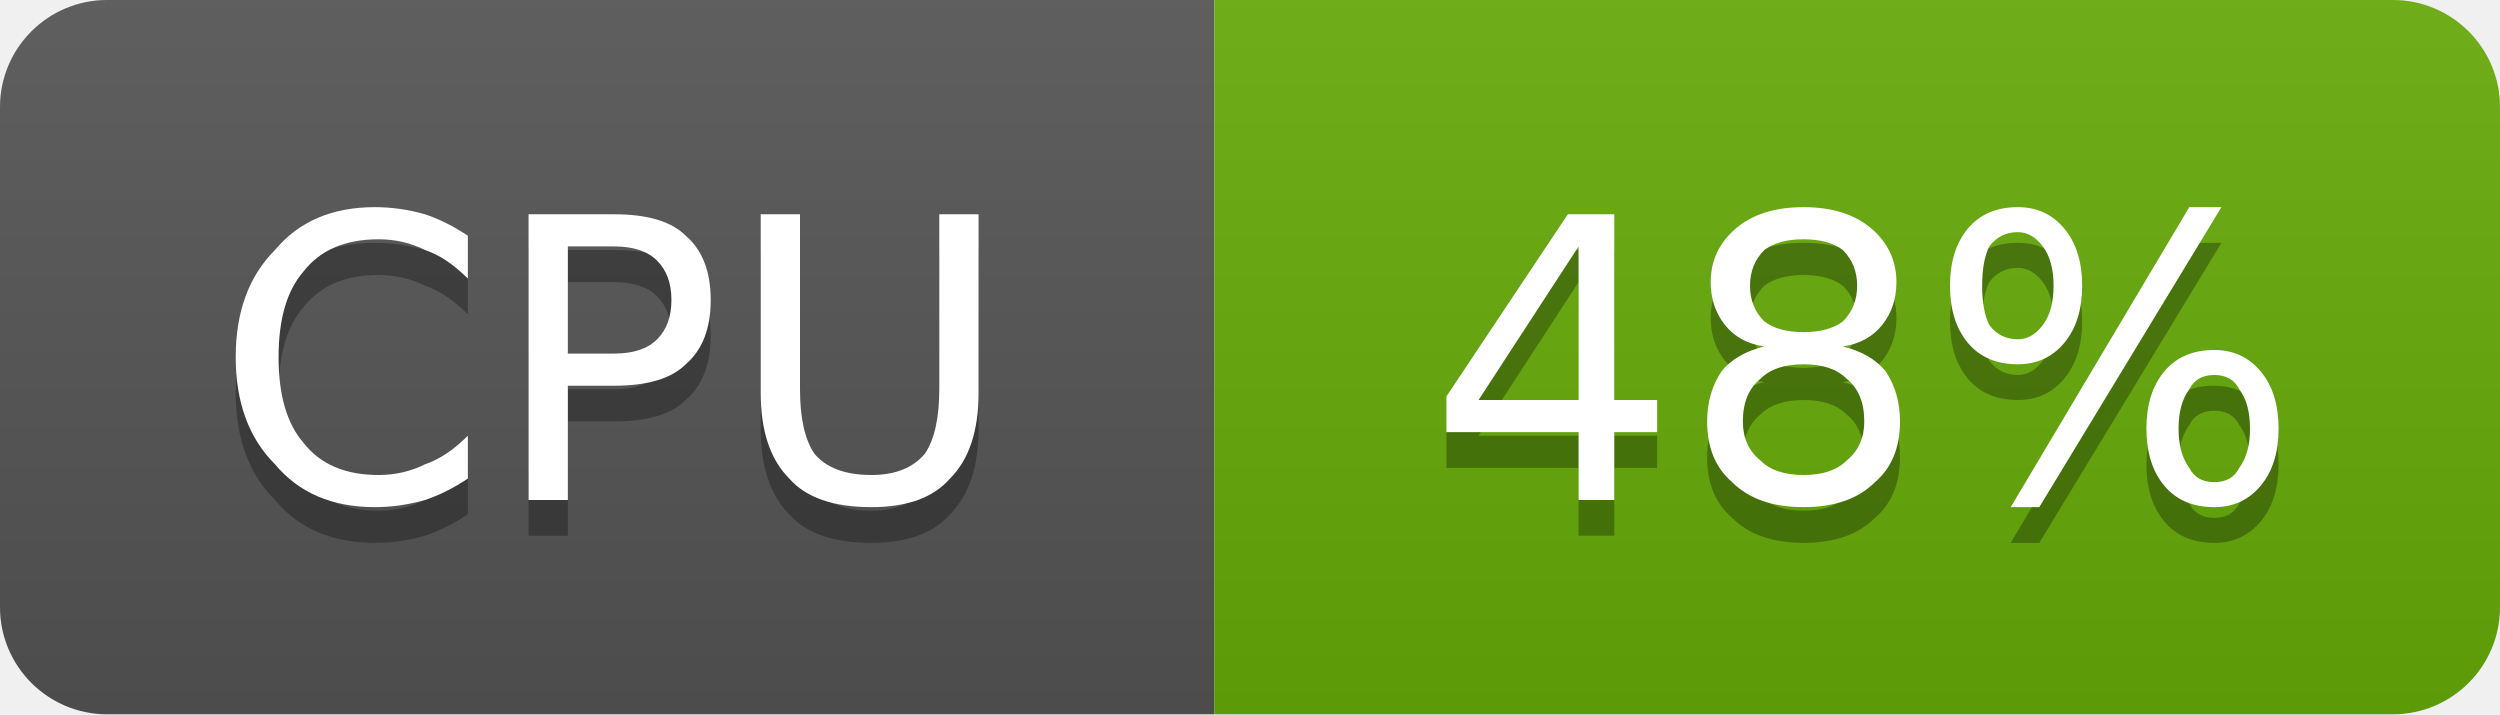
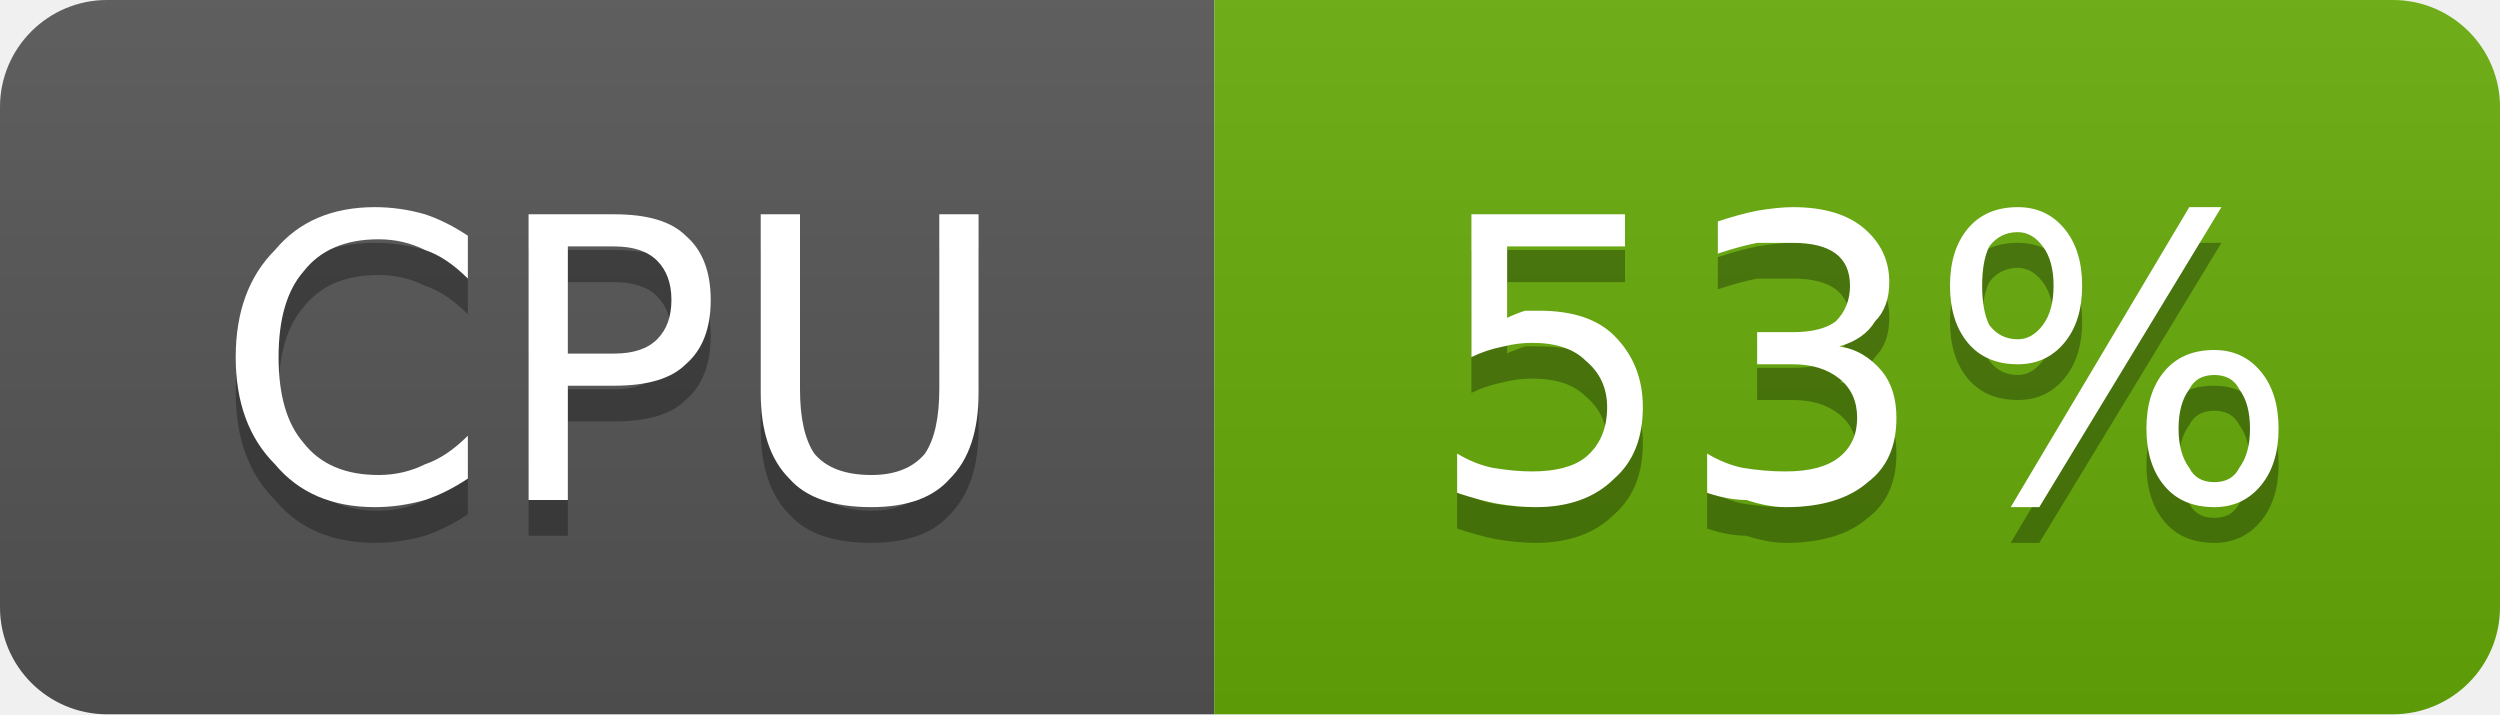
- <svg xmlns="http://www.w3.org/2000/svg" width="70" height="20" viewBox="0 0 70 20" role="img" aria-label="CPU: 48%">
+ <svg xmlns="http://www.w3.org/2000/svg" width="70" height="20" viewBox="0 0 70 20" role="img" aria-label="CPU: 53%">
  <linearGradient id="g-cluster_cpu_usage" x2="0" y2="100%">
    <stop offset="0" stop-color="#bbb" stop-opacity=".1" />
    <stop offset="1" stop-opacity=".1" />
  </linearGradient>
  <clipPath id="r-cluster_cpu_usage">
    <rect width="70" height="20" rx="3" fill="#fff" />
  </clipPath>
  <g clip-path="url(#r-cluster_cpu_usage)">
    <rect width="34" height="20" fill="#555" />
    <rect x="34" width="36" height="20" fill="#67ac09" />
    <rect width="70" height="20" fill="url(#g-cluster_cpu_usage)" />
    <path transform="translate(0 1)" fill="#010101" fill-opacity=".3" d="M13.1 6.6L13.1 7.8Q12.5 7.2 11.9 7.0Q11.3 6.7 10.6 6.7Q9.2 6.7 8.5 7.6Q7.8 8.4 7.8 10.0Q7.8 11.6 8.5 12.4Q9.2 13.3 10.6 13.3Q11.3 13.3 11.9 13.0Q12.5 12.8 13.1 12.2L13.1 13.4Q12.5 13.8 11.9 14.0Q11.2 14.2 10.5 14.2Q8.7 14.2 7.7 13.0Q6.6 11.9 6.6 10.0Q6.6 8.1 7.7 7.0Q8.7 5.8 10.5 5.8Q11.2 5.8 11.9 6.0Q12.5 6.2 13.1 6.6ZM15.9 6.9L15.9 9.9L17.2 9.9Q18.0 9.9 18.4 9.5Q18.8 9.1 18.8 8.4Q18.8 7.7 18.4 7.3Q18.0 6.9 17.2 6.9L15.9 6.9ZM14.8 6.0L17.2 6.0Q18.6 6.0 19.2 6.6Q19.9 7.2 19.9 8.4Q19.9 9.6 19.2 10.2Q18.6 10.8 17.2 10.8L15.9 10.8L15.9 14.0L14.8 14.0L14.8 6.0ZM21.3 6.0L22.4 6.0L22.4 10.9Q22.4 12.1 22.8 12.7Q23.3 13.3 24.4 13.3Q25.4 13.3 25.9 12.7Q26.3 12.1 26.3 10.9L26.3 6.0L27.4 6.0L27.4 11.0Q27.4 12.6 26.6 13.4Q25.9 14.2 24.4 14.2Q22.8 14.2 22.1 13.4Q21.3 12.6 21.3 11.0L21.3 6.0Z" />
    <path fill="#fff" d="M13.1 6.6L13.1 7.8Q12.5 7.2 11.9 7.0Q11.3 6.7 10.6 6.7Q9.2 6.7 8.5 7.6Q7.8 8.4 7.8 10.0Q7.8 11.6 8.5 12.4Q9.2 13.3 10.6 13.3Q11.3 13.3 11.9 13.0Q12.5 12.8 13.1 12.2L13.1 13.4Q12.5 13.8 11.9 14.0Q11.2 14.2 10.5 14.2Q8.7 14.2 7.7 13.0Q6.6 11.9 6.6 10.0Q6.6 8.1 7.7 7.0Q8.7 5.8 10.5 5.8Q11.2 5.8 11.9 6.0Q12.5 6.2 13.1 6.6ZM15.9 6.9L15.9 9.9L17.2 9.9Q18.0 9.9 18.4 9.5Q18.8 9.1 18.8 8.4Q18.8 7.7 18.4 7.3Q18.0 6.9 17.2 6.9L15.9 6.9ZM14.8 6.0L17.2 6.0Q18.6 6.0 19.2 6.6Q19.9 7.2 19.9 8.4Q19.9 9.6 19.2 10.2Q18.6 10.8 17.2 10.8L15.9 10.8L15.9 14.0L14.8 14.0L14.8 6.0ZM21.3 6.0L22.4 6.0L22.4 10.9Q22.4 12.1 22.8 12.7Q23.3 13.3 24.4 13.3Q25.4 13.3 25.9 12.7Q26.3 12.1 26.3 10.9L26.3 6.0L27.4 6.0L27.4 11.0Q27.4 12.6 26.6 13.4Q25.9 14.2 24.4 14.2Q22.8 14.2 22.1 13.4Q21.3 12.6 21.3 11.0L21.3 6.0Z" />
-     <path transform="translate(0 1)" fill="#010101" fill-opacity=".3" d="M44.2 6.9L41.4 11.2L44.2 11.2L44.2 6.9ZM43.9 6.0L45.2 6.0L45.2 11.2L46.4 11.2L46.4 12.1L45.2 12.1L45.2 14.0L44.2 14.0L44.2 12.1L40.5 12.1L40.5 11.1L43.9 6.0ZM50.5 10.2Q49.7 10.2 49.3 10.6Q48.8 11.0 48.8 11.8Q48.8 12.5 49.3 12.9Q49.7 13.3 50.5 13.3Q51.3 13.3 51.7 12.9Q52.2 12.5 52.2 11.8Q52.2 11.0 51.7 10.6Q51.3 10.2 50.5 10.2ZM49.4 9.7Q48.7 9.6 48.3 9.1Q47.9 8.6 47.9 7.9Q47.9 7.0 48.6 6.4Q49.3 5.8 50.5 5.8Q51.7 5.8 52.4 6.4Q53.1 7.0 53.1 7.9Q53.1 8.6 52.7 9.1Q52.3 9.6 51.6 9.7Q52.4 9.9 52.8 10.4Q53.2 11.0 53.2 11.8Q53.2 12.9 52.5 13.5Q51.8 14.2 50.5 14.2Q49.2 14.2 48.5 13.5Q47.8 12.9 47.8 11.8Q47.8 11.0 48.2 10.4Q48.6 9.9 49.4 9.7ZM49.0 8.0Q49.0 8.6 49.4 9.0Q49.8 9.3 50.5 9.3Q51.2 9.3 51.6 9.0Q52.0 8.6 52.0 8.0Q52.0 7.4 51.6 7.0Q51.2 6.7 50.5 6.7Q49.8 6.7 49.4 7.0Q49.0 7.4 49.0 8.0ZM62.0 10.5Q61.5 10.5 61.3 10.9Q61.0 11.3 61.0 12.0Q61.0 12.7 61.3 13.1Q61.5 13.5 62.0 13.5Q62.5 13.5 62.7 13.1Q63.0 12.7 63.0 12.0Q63.0 11.3 62.7 10.9Q62.5 10.5 62.0 10.5ZM62.0 9.8Q62.8 9.8 63.3 10.4Q63.8 11.0 63.8 12.0Q63.8 13.0 63.3 13.6Q62.8 14.2 62.0 14.2Q61.1 14.2 60.6 13.6Q60.1 13.0 60.1 12.0Q60.1 11.0 60.6 10.4Q61.1 9.8 62.0 9.8ZM56.5 6.5Q56.0 6.5 55.7 6.9Q55.5 7.3 55.5 8.0Q55.5 8.7 55.7 9.1Q56.0 9.5 56.5 9.5Q56.9 9.5 57.2 9.1Q57.5 8.7 57.5 8.0Q57.5 7.3 57.2 6.9Q56.9 6.5 56.5 6.5ZM61.3 5.8L62.2 5.8L57.1 14.2L56.3 14.2L61.3 5.8ZM56.5 5.8Q57.3 5.8 57.8 6.4Q58.3 7.0 58.3 8.0Q58.3 9.0 57.8 9.6Q57.3 10.2 56.5 10.2Q55.6 10.2 55.1 9.6Q54.6 9.0 54.6 8.0Q54.6 7.0 55.1 6.4Q55.6 5.8 56.5 5.8Z" />
-     <path fill="#fff" d="M44.2 6.9L41.4 11.2L44.2 11.2L44.2 6.9ZM43.9 6.0L45.2 6.0L45.2 11.2L46.4 11.2L46.4 12.1L45.2 12.1L45.2 14.0L44.2 14.0L44.2 12.1L40.5 12.1L40.5 11.1L43.9 6.0ZM50.5 10.2Q49.7 10.2 49.3 10.6Q48.8 11.0 48.8 11.8Q48.8 12.5 49.3 12.9Q49.7 13.3 50.5 13.3Q51.3 13.3 51.7 12.9Q52.2 12.5 52.2 11.8Q52.2 11.0 51.7 10.6Q51.3 10.2 50.5 10.2ZM49.4 9.7Q48.7 9.6 48.3 9.1Q47.9 8.6 47.9 7.9Q47.9 7.0 48.6 6.4Q49.3 5.8 50.5 5.8Q51.7 5.8 52.4 6.4Q53.1 7.0 53.1 7.9Q53.1 8.6 52.7 9.1Q52.3 9.6 51.6 9.7Q52.4 9.9 52.8 10.4Q53.2 11.0 53.2 11.8Q53.2 12.9 52.5 13.5Q51.8 14.2 50.5 14.2Q49.2 14.2 48.5 13.5Q47.8 12.9 47.8 11.8Q47.8 11.0 48.2 10.4Q48.6 9.9 49.4 9.7ZM49.0 8.0Q49.0 8.6 49.4 9.0Q49.8 9.3 50.5 9.3Q51.2 9.3 51.6 9.0Q52.0 8.6 52.0 8.0Q52.0 7.4 51.6 7.0Q51.2 6.7 50.5 6.7Q49.8 6.7 49.4 7.0Q49.0 7.4 49.0 8.0ZM62.0 10.5Q61.5 10.5 61.3 10.9Q61.0 11.3 61.0 12.0Q61.0 12.7 61.3 13.1Q61.5 13.5 62.0 13.5Q62.5 13.5 62.7 13.1Q63.0 12.7 63.0 12.0Q63.0 11.3 62.7 10.9Q62.5 10.5 62.0 10.5ZM62.0 9.8Q62.8 9.8 63.3 10.4Q63.8 11.0 63.8 12.0Q63.8 13.0 63.3 13.6Q62.8 14.2 62.0 14.2Q61.1 14.2 60.6 13.6Q60.1 13.0 60.1 12.0Q60.1 11.0 60.6 10.4Q61.1 9.8 62.0 9.8ZM56.5 6.5Q56.0 6.5 55.7 6.9Q55.5 7.3 55.5 8.0Q55.5 8.7 55.7 9.1Q56.0 9.5 56.5 9.5Q56.9 9.5 57.2 9.1Q57.5 8.7 57.5 8.0Q57.5 7.3 57.2 6.9Q56.9 6.5 56.5 6.5ZM61.3 5.8L62.2 5.8L57.1 14.2L56.3 14.2L61.3 5.8ZM56.5 5.8Q57.3 5.8 57.8 6.4Q58.3 7.0 58.3 8.0Q58.3 9.0 57.8 9.6Q57.3 10.2 56.5 10.2Q55.6 10.2 55.1 9.6Q54.6 9.0 54.6 8.0Q54.6 7.0 55.1 6.4Q55.6 5.8 56.5 5.8Z" />
+     <path transform="translate(0 1)" fill="#010101" fill-opacity=".3" d="M41.2 6.0L45.5 6.0L45.5 6.9L42.2 6.9L42.2 8.9Q42.4 8.8 42.7 8.7Q42.9 8.7 43.1 8.7Q44.5 8.7 45.2 9.4Q46.0 10.2 46.0 11.4Q46.0 12.7 45.2 13.4Q44.4 14.2 43.0 14.2Q42.5 14.2 41.9 14.1Q41.4 14.0 40.8 13.8L40.8 12.7Q41.3 13.0 41.8 13.1Q42.4 13.2 42.9 13.2Q43.9 13.2 44.4 12.8Q45.0 12.3 45.0 11.4Q45.0 10.6 44.4 10.1Q43.9 9.6 42.9 9.6Q42.5 9.6 42.1 9.7Q41.6 9.8 41.2 10.0L41.2 6.0ZM51.5 9.7Q52.2 9.8 52.7 10.4Q53.1 10.9 53.1 11.7Q53.1 12.9 52.3 13.5Q51.5 14.2 50.0 14.2Q49.5 14.2 48.9 14.0Q48.4 14.0 47.8 13.8L47.8 12.7Q48.3 13.0 48.8 13.1Q49.4 13.2 50.0 13.2Q51.0 13.2 51.5 12.8Q52.0 12.4 52.0 11.7Q52.0 11.0 51.5 10.6Q51.0 10.2 50.2 10.2L49.2 10.2L49.2 9.3L50.2 9.3Q51.0 9.3 51.4 9.0Q51.8 8.6 51.8 8.0Q51.8 7.4 51.4 7.1Q51.0 6.8 50.2 6.8Q49.7 6.8 49.2 6.8Q48.7 6.9 48.1 7.1L48.1 6.2Q48.7 6.0 49.2 5.9Q49.8 5.8 50.2 5.8Q51.5 5.8 52.2 6.4Q52.9 7.0 52.9 7.9Q52.9 8.6 52.5 9.0Q52.2 9.5 51.5 9.7ZM62.0 10.5Q61.5 10.5 61.3 10.9Q61.0 11.3 61.0 12.0Q61.0 12.7 61.3 13.1Q61.5 13.5 62.0 13.5Q62.5 13.5 62.7 13.1Q63.0 12.7 63.0 12.0Q63.0 11.3 62.7 10.9Q62.5 10.5 62.0 10.5ZM62.0 9.8Q62.8 9.8 63.3 10.4Q63.8 11.0 63.8 12.0Q63.8 13.0 63.3 13.6Q62.8 14.2 62.0 14.2Q61.1 14.2 60.6 13.6Q60.1 13.0 60.1 12.0Q60.1 11.0 60.6 10.4Q61.1 9.8 62.0 9.8ZM56.5 6.5Q56.0 6.5 55.7 6.9Q55.5 7.3 55.5 8.0Q55.5 8.7 55.7 9.1Q56.0 9.5 56.5 9.5Q56.9 9.5 57.2 9.1Q57.5 8.7 57.5 8.0Q57.5 7.3 57.2 6.9Q56.9 6.5 56.5 6.5ZM61.3 5.8L62.2 5.8L57.1 14.2L56.3 14.2L61.3 5.8ZM56.5 5.8Q57.3 5.8 57.8 6.4Q58.3 7.0 58.3 8.0Q58.3 9.0 57.8 9.6Q57.3 10.2 56.5 10.2Q55.6 10.2 55.1 9.6Q54.6 9.0 54.6 8.0Q54.6 7.0 55.1 6.4Q55.6 5.8 56.5 5.8Z" />
+     <path fill="#fff" d="M41.2 6.0L45.5 6.0L45.5 6.9L42.2 6.9L42.2 8.9Q42.4 8.8 42.7 8.7Q42.9 8.7 43.1 8.7Q44.5 8.7 45.2 9.4Q46.0 10.2 46.0 11.4Q46.0 12.7 45.2 13.4Q44.4 14.2 43.0 14.2Q42.5 14.2 41.9 14.1Q41.4 14.0 40.8 13.8L40.8 12.7Q41.3 13.0 41.8 13.1Q42.4 13.2 42.9 13.2Q43.9 13.2 44.4 12.8Q45.0 12.3 45.0 11.4Q45.0 10.6 44.4 10.1Q43.9 9.6 42.9 9.6Q42.5 9.6 42.1 9.7Q41.6 9.8 41.2 10.0L41.2 6.0ZM51.5 9.7Q52.2 9.8 52.7 10.4Q53.1 10.9 53.1 11.7Q53.1 12.9 52.3 13.5Q51.5 14.2 50.0 14.2Q49.5 14.2 48.9 14.0Q48.4 14.0 47.8 13.8L47.8 12.7Q48.3 13.0 48.8 13.1Q49.4 13.2 50.0 13.2Q51.0 13.2 51.5 12.8Q52.0 12.4 52.0 11.7Q52.0 11.0 51.5 10.6Q51.0 10.2 50.2 10.2L49.2 10.2L49.2 9.3L50.2 9.3Q51.0 9.3 51.4 9.0Q51.8 8.6 51.8 8.0Q51.8 7.4 51.4 7.1Q51.0 6.8 50.2 6.8Q49.7 6.8 49.2 6.8Q48.7 6.9 48.1 7.1L48.1 6.2Q48.7 6.0 49.2 5.9Q49.8 5.8 50.2 5.8Q51.5 5.8 52.2 6.4Q52.9 7.0 52.9 7.9Q52.9 8.6 52.5 9.0Q52.2 9.5 51.5 9.7ZM62.0 10.5Q61.5 10.5 61.3 10.9Q61.0 11.3 61.0 12.0Q61.0 12.7 61.3 13.1Q61.5 13.5 62.0 13.5Q62.5 13.5 62.7 13.1Q63.0 12.7 63.0 12.0Q63.0 11.3 62.7 10.9Q62.5 10.5 62.0 10.5ZM62.0 9.8Q62.8 9.8 63.3 10.4Q63.8 11.0 63.8 12.0Q63.8 13.0 63.3 13.6Q62.8 14.2 62.0 14.2Q61.1 14.2 60.6 13.6Q60.1 13.0 60.1 12.0Q60.1 11.0 60.6 10.4Q61.1 9.8 62.0 9.8ZM56.5 6.5Q56.0 6.5 55.7 6.9Q55.5 7.3 55.5 8.0Q55.5 8.7 55.7 9.1Q56.0 9.5 56.5 9.5Q56.9 9.5 57.2 9.1Q57.5 8.7 57.5 8.0Q57.5 7.3 57.2 6.9Q56.9 6.5 56.5 6.5ZM61.3 5.8L62.2 5.8L57.1 14.2L56.3 14.2L61.3 5.8ZM56.5 5.8Q57.3 5.8 57.8 6.4Q58.3 7.0 58.3 8.0Q58.3 9.0 57.8 9.6Q57.3 10.2 56.5 10.2Q55.6 10.2 55.1 9.6Q54.6 9.0 54.6 8.0Q54.6 7.0 55.1 6.4Q55.6 5.8 56.5 5.8Z" />
  </g>
</svg>
